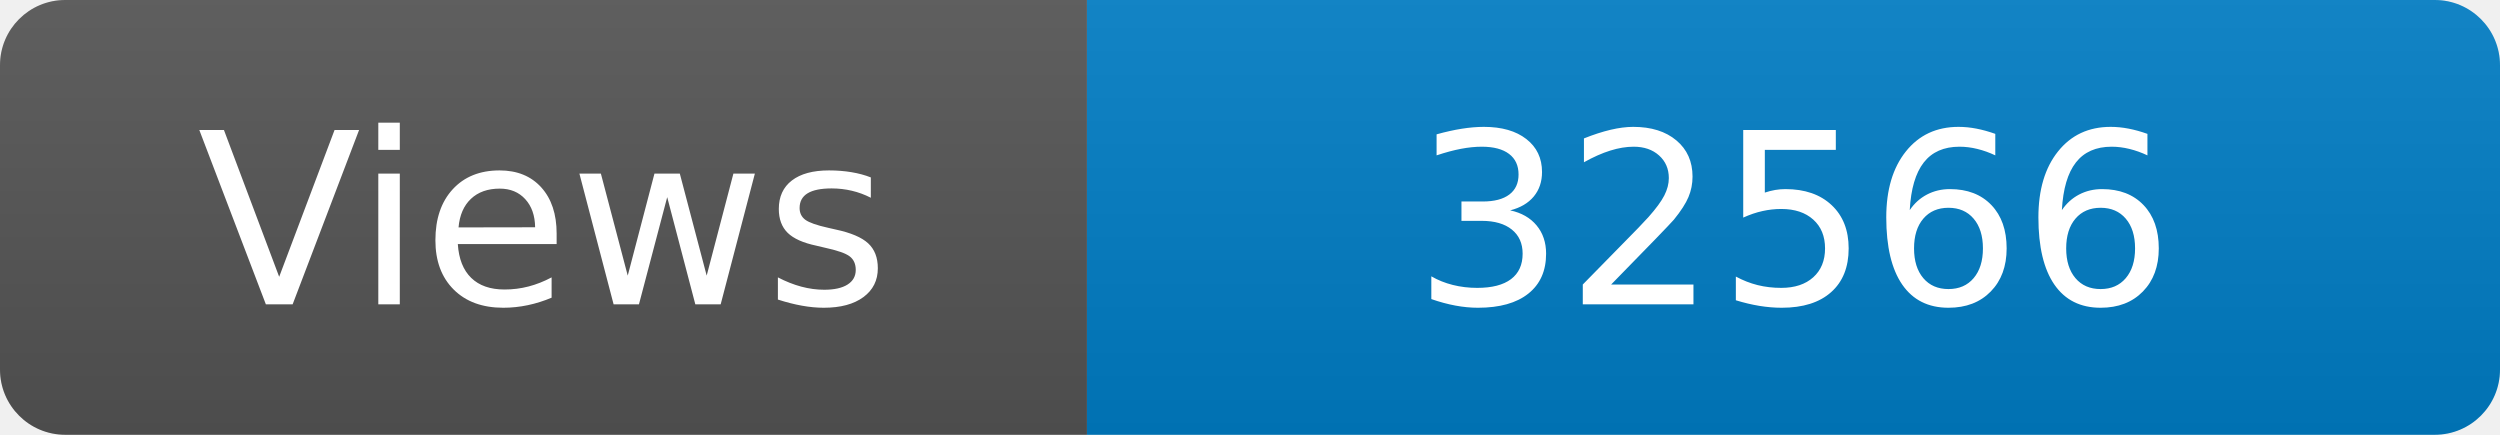
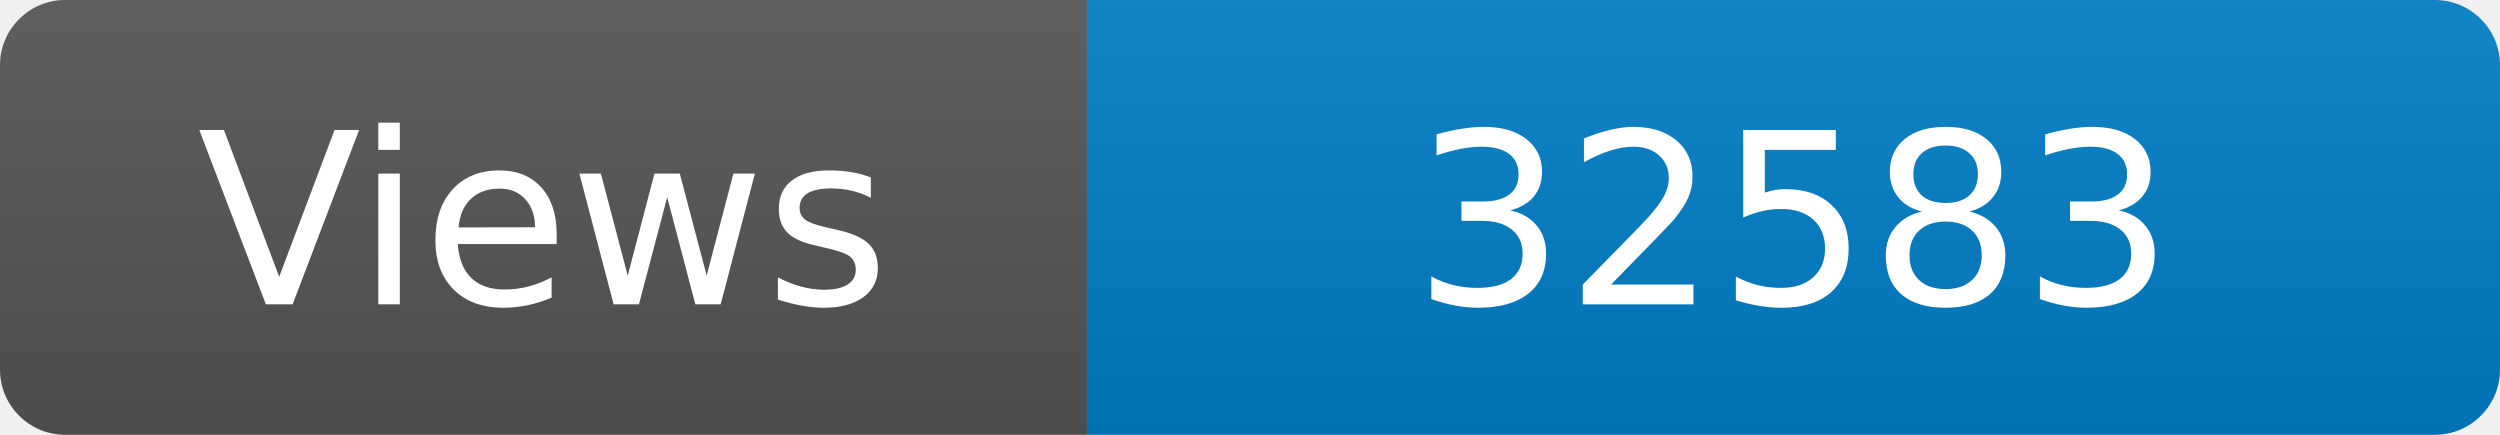
<svg xmlns="http://www.w3.org/2000/svg" width="115" height="20" role="img" aria-label="Maintained?: yes">
  <linearGradient id="s" x2="0" y2="100%">
    <stop offset="0" stop-color="#bbb" stop-opacity=".1" />
    <stop offset="1" stop-opacity=".1" />
  </linearGradient>
  <clipPath id="r">
    <rect width="115" height="20" rx="3" fill="#fff" />
  </clipPath>
  <g clip-path="url(#r)">
    <rect width="50" height="20" fill="#555" />
    <rect x="50" width="160" height="20" fill="#007ec6" />
    <rect width="115" height="20" fill="url(#s)" />
  </g>
  <g fill="#fff" text-anchor="middle" font-family="Verdana,Geneva,DejaVu Sans,sans-serif" font-size="110">
    <text x="250" y="140" transform="scale(.1)" fill="#fff">Views</text>
-     <text x="825" y="140" transform="scale(.1)" fill="#fff">32566</text>
+     <text x="825" y="140" transform="scale(.1)" fill="#fff">32583</text>
  </g>
</svg>
